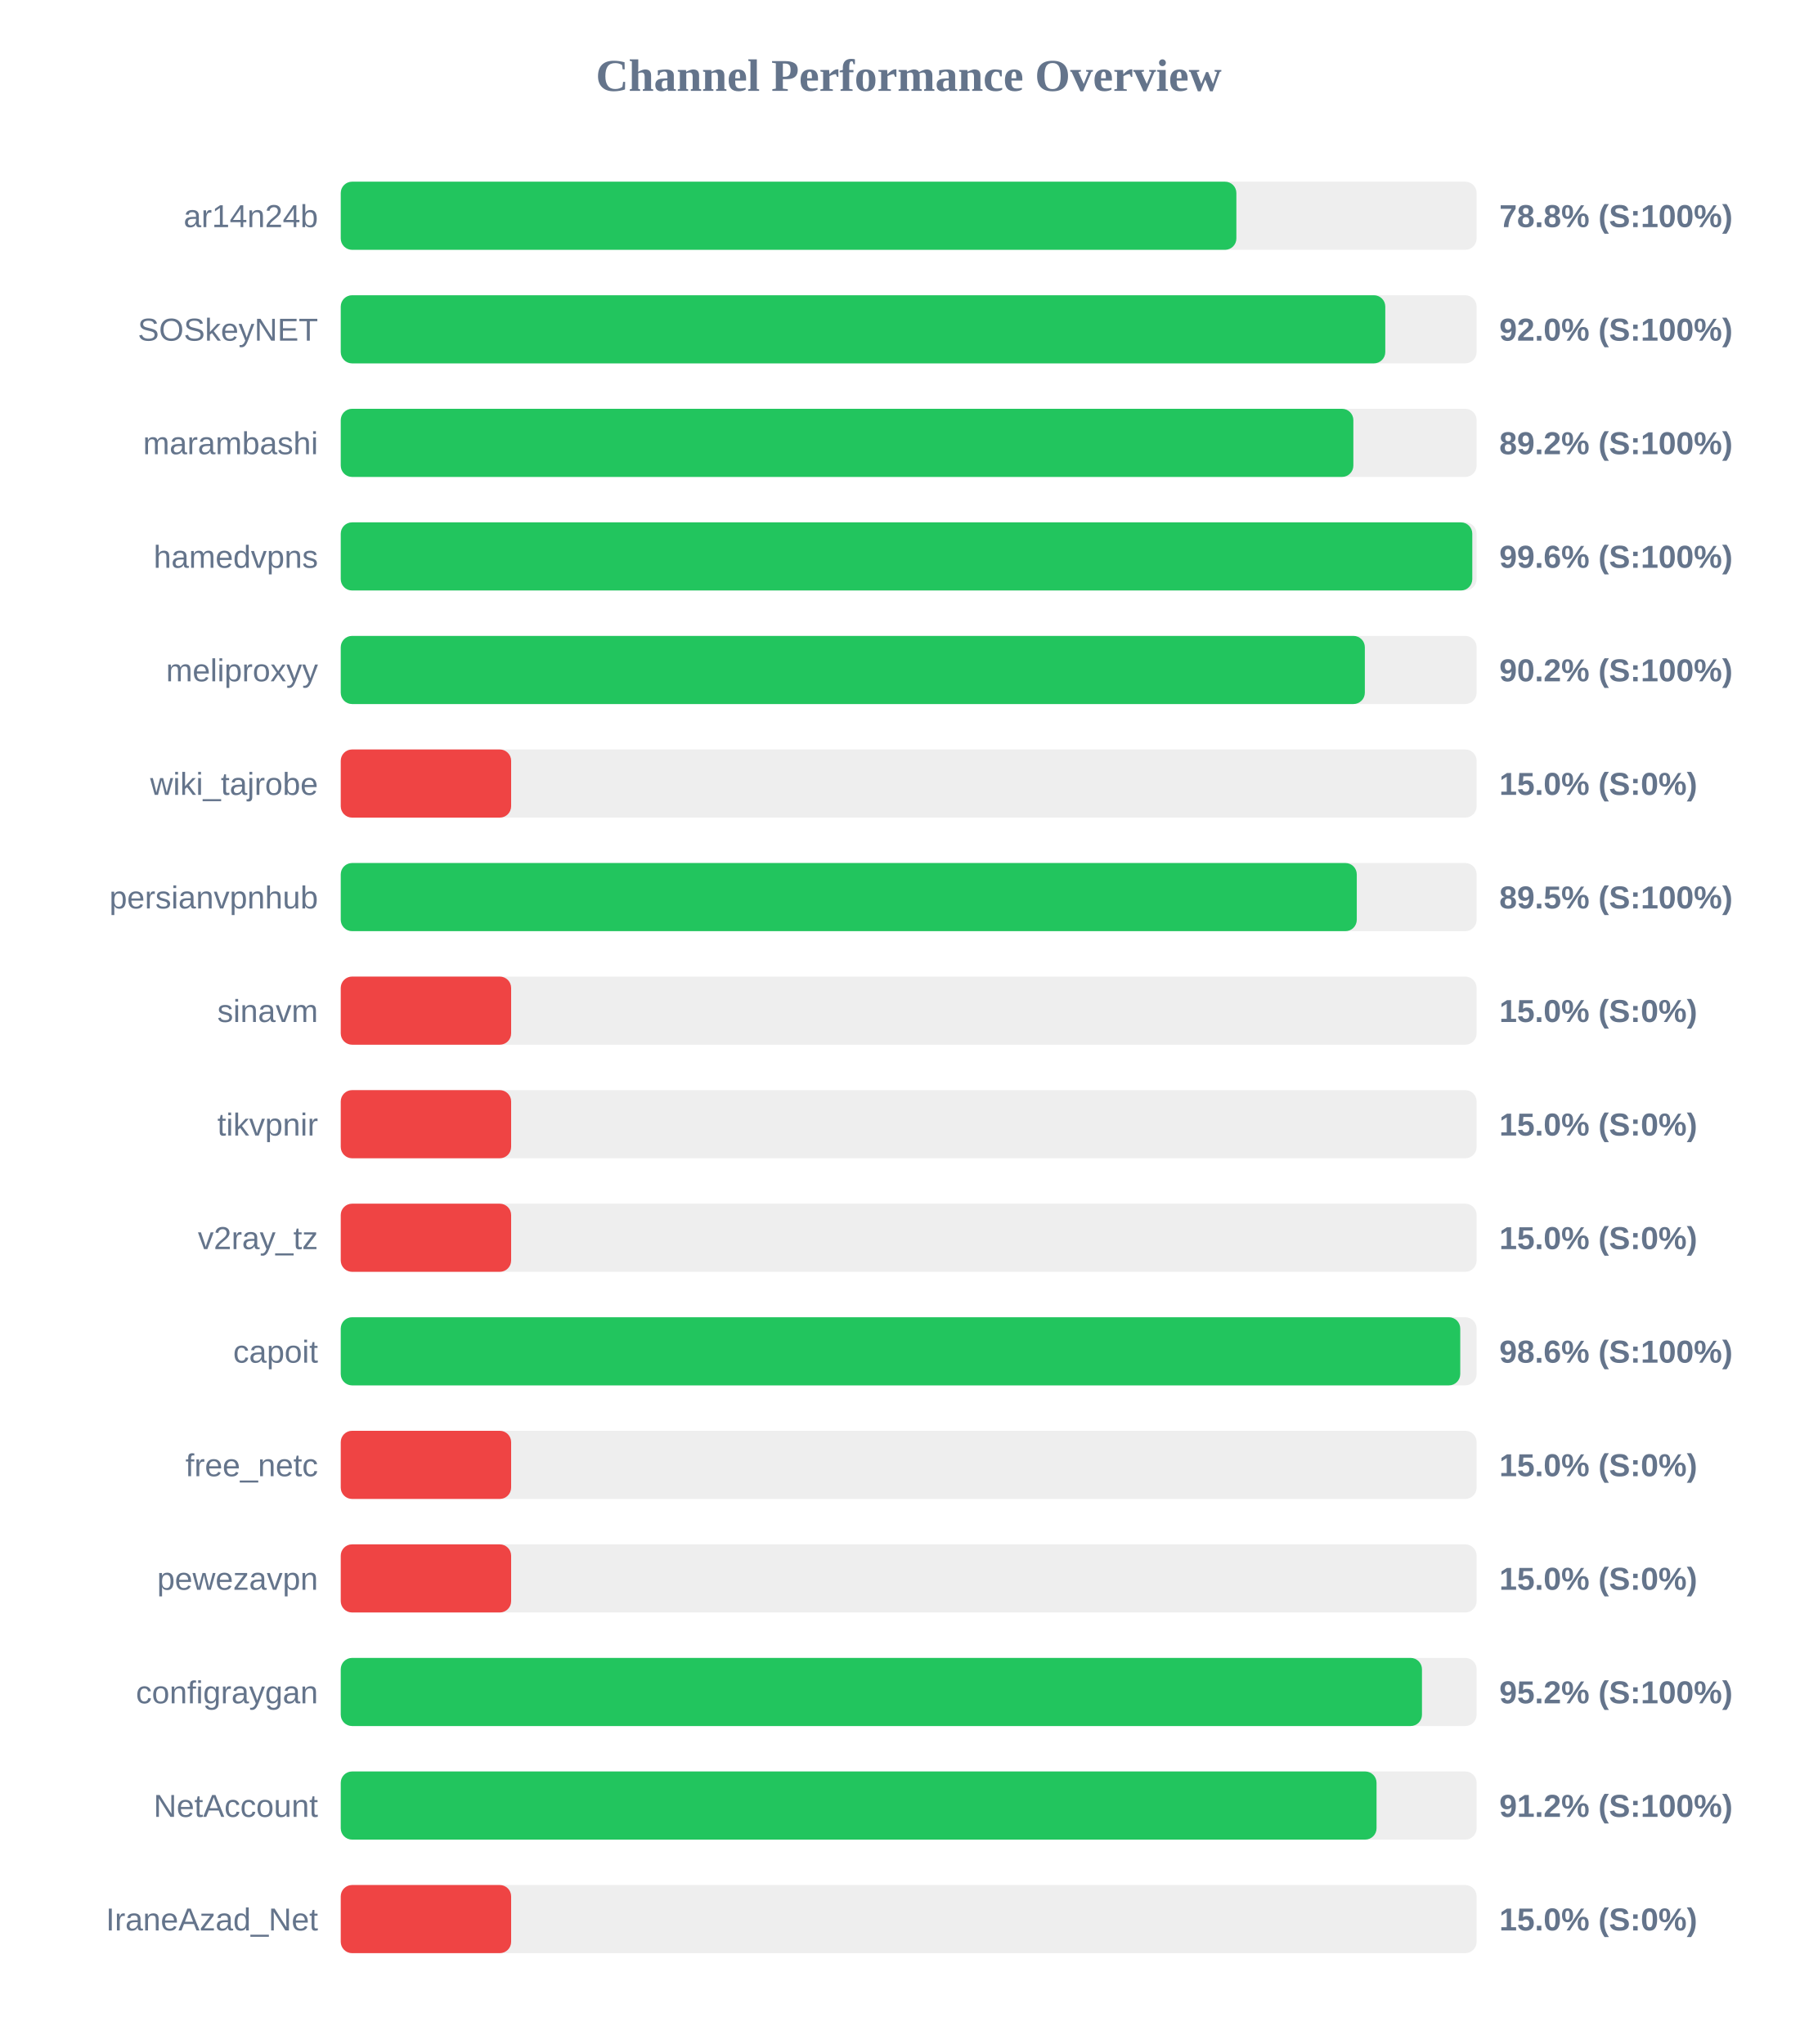
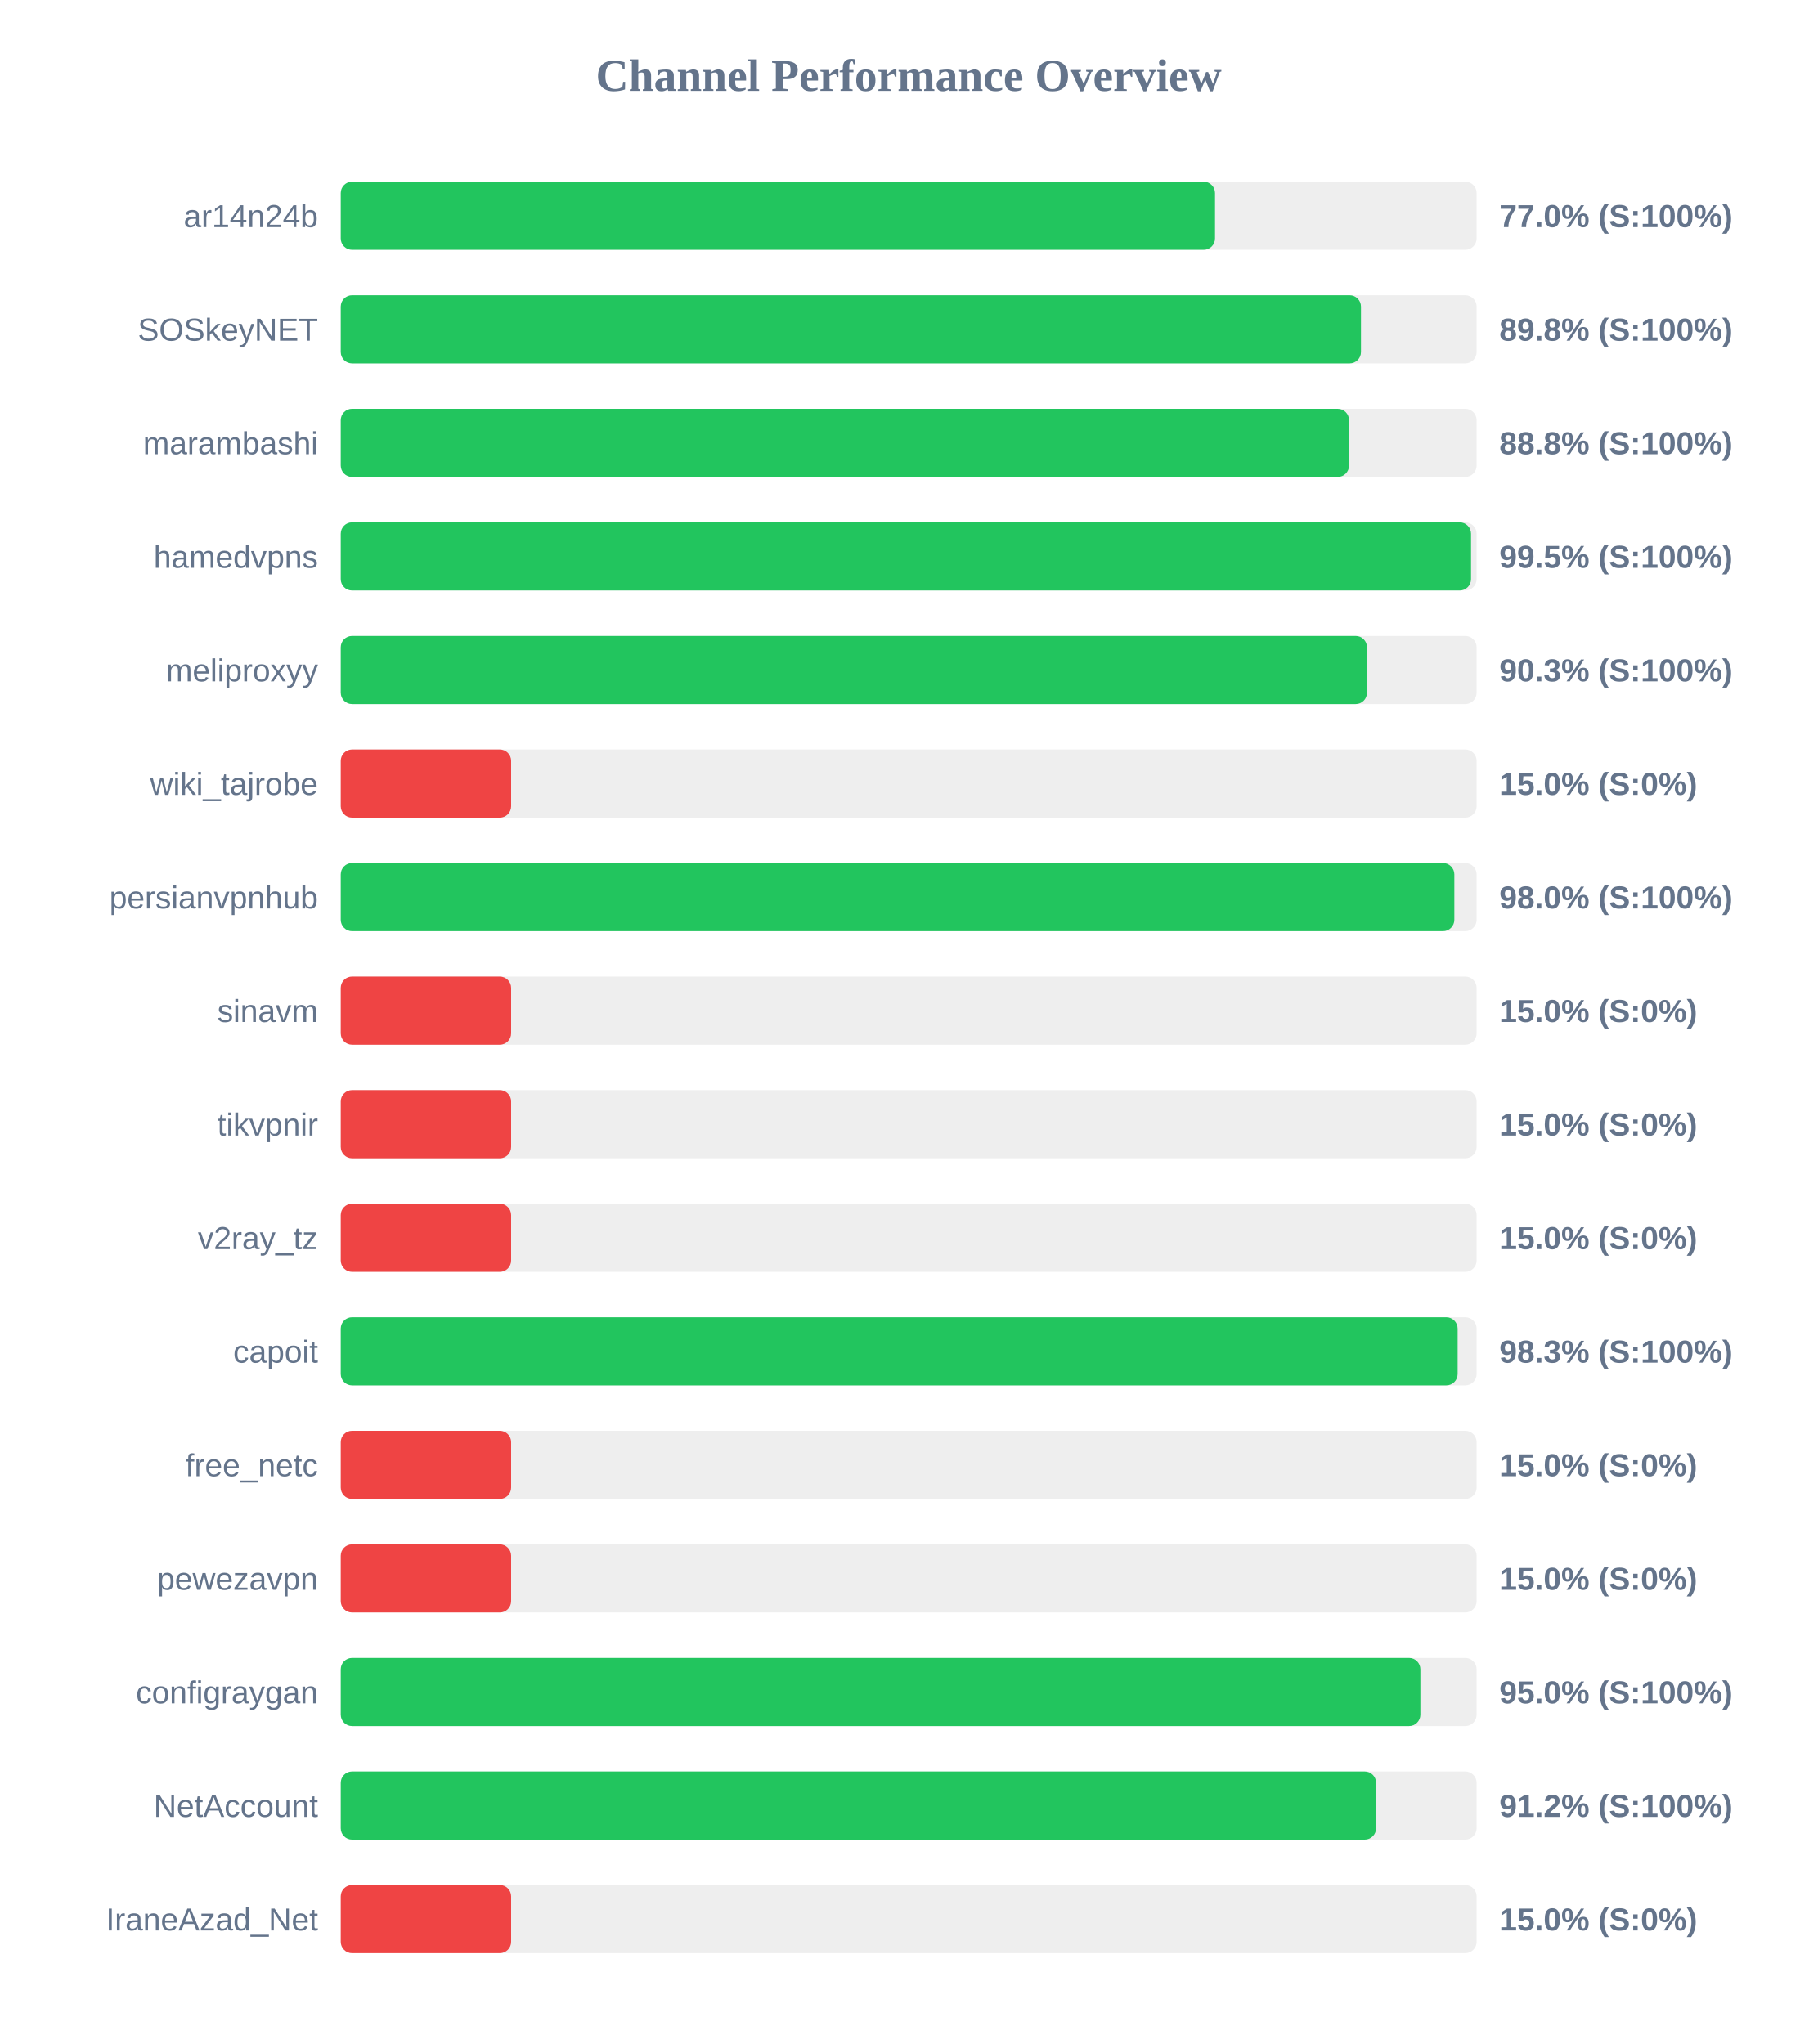
<svg xmlns="http://www.w3.org/2000/svg" width="800" height="900" version="1.1">
  <style>
        .row { font: 14px Arial; fill: #64748b; }
        .score { font: bold 14px Arial; fill: #64748b; }
    </style>
  <text x="400" y="40" text-anchor="middle" font-size="20px" font-weight="bold" fill="#64748b">Channel Performance Overview</text>
  <rect x="150" y="80" width="500" height="30" fill="#eee" rx="5" />
-   <rect x="150" y="80" width="394.25" height="30" fill="#22c55e" rx="5" />
+   <rect x="150" y="80" width="384.85" height="30" fill="#22c55e" rx="5" />
  <text x="140" y="100" text-anchor="end" class="row">ar14n24b</text>
-   <text x="660" y="100" text-anchor="start" class="score">78.8% (S:100%)</text>
+   <text x="660" y="100" text-anchor="start" class="score">77.0% (S:100%)</text>
  <rect x="150" y="130" width="500" height="30" fill="#eee" rx="5" />
-   <rect x="150" y="130" width="459.8" height="30" fill="#22c55e" rx="5" />
+   <rect x="150" y="130" width="449.1" height="30" fill="#22c55e" rx="5" />
  <text x="140" y="150" text-anchor="end" class="row">SOSkeyNET</text>
-   <text x="660" y="150" text-anchor="start" class="score">92.0% (S:100%)</text>
+   <text x="660" y="150" text-anchor="start" class="score">89.8% (S:100%)</text>
  <rect x="150" y="180" width="500" height="30" fill="#eee" rx="5" />
-   <rect x="150" y="180" width="445.75" height="30" fill="#22c55e" rx="5" />
+   <rect x="150" y="180" width="443.85" height="30" fill="#22c55e" rx="5" />
  <text x="140" y="200" text-anchor="end" class="row">marambashi</text>
-   <text x="660" y="200" text-anchor="start" class="score">89.2% (S:100%)</text>
+   <text x="660" y="200" text-anchor="start" class="score">88.8% (S:100%)</text>
  <rect x="150" y="230" width="500" height="30" fill="#eee" rx="5" />
-   <rect x="150" y="230" width="498.1" height="30" fill="#22c55e" rx="5" />
+   <rect x="150" y="230" width="497.55" height="30" fill="#22c55e" rx="5" />
  <text x="140" y="250" text-anchor="end" class="row">hamedvpns</text>
-   <text x="660" y="250" text-anchor="start" class="score">99.6% (S:100%)</text>
+   <text x="660" y="250" text-anchor="start" class="score">99.5% (S:100%)</text>
  <rect x="150" y="280" width="500" height="30" fill="#eee" rx="5" />
-   <rect x="150" y="280" width="450.8" height="30" fill="#22c55e" rx="5" />
+   <rect x="150" y="280" width="451.75" height="30" fill="#22c55e" rx="5" />
  <text x="140" y="300" text-anchor="end" class="row">meliproxyy</text>
-   <text x="660" y="300" text-anchor="start" class="score">90.2% (S:100%)</text>
+   <text x="660" y="300" text-anchor="start" class="score">90.3% (S:100%)</text>
  <rect x="150" y="330" width="500" height="30" fill="#eee" rx="5" />
  <rect x="150" y="330" width="75.0" height="30" fill="#ef4444" rx="5" />
  <text x="140" y="350" text-anchor="end" class="row">wiki_tajrobe</text>
  <text x="660" y="350" text-anchor="start" class="score">15.0% (S:0%)</text>
  <rect x="150" y="380" width="500" height="30" fill="#eee" rx="5" />
-   <rect x="150" y="380" width="447.25" height="30" fill="#22c55e" rx="5" />
+   <rect x="150" y="380" width="490.2" height="30" fill="#22c55e" rx="5" />
  <text x="140" y="400" text-anchor="end" class="row">persianvpnhub</text>
-   <text x="660" y="400" text-anchor="start" class="score">89.5% (S:100%)</text>
+   <text x="660" y="400" text-anchor="start" class="score">98.0% (S:100%)</text>
  <rect x="150" y="430" width="500" height="30" fill="#eee" rx="5" />
  <rect x="150" y="430" width="75.0" height="30" fill="#ef4444" rx="5" />
  <text x="140" y="450" text-anchor="end" class="row">sinavm</text>
  <text x="660" y="450" text-anchor="start" class="score">15.0% (S:0%)</text>
  <rect x="150" y="480" width="500" height="30" fill="#eee" rx="5" />
  <rect x="150" y="480" width="75.0" height="30" fill="#ef4444" rx="5" />
  <text x="140" y="500" text-anchor="end" class="row">tikvpnir</text>
  <text x="660" y="500" text-anchor="start" class="score">15.0% (S:0%)</text>
  <rect x="150" y="530" width="500" height="30" fill="#eee" rx="5" />
  <rect x="150" y="530" width="75.0" height="30" fill="#ef4444" rx="5" />
  <text x="140" y="550" text-anchor="end" class="row">v2ray_tz</text>
  <text x="660" y="550" text-anchor="start" class="score">15.0% (S:0%)</text>
  <rect x="150" y="580" width="500" height="30" fill="#eee" rx="5" />
-   <rect x="150" y="580" width="492.8" height="30" fill="#22c55e" rx="5" />
+   <rect x="150" y="580" width="491.65" height="30" fill="#22c55e" rx="5" />
  <text x="140" y="600" text-anchor="end" class="row">capoit</text>
-   <text x="660" y="600" text-anchor="start" class="score">98.6% (S:100%)</text>
+   <text x="660" y="600" text-anchor="start" class="score">98.3% (S:100%)</text>
  <rect x="150" y="630" width="500" height="30" fill="#eee" rx="5" />
  <rect x="150" y="630" width="75.0" height="30" fill="#ef4444" rx="5" />
  <text x="140" y="650" text-anchor="end" class="row">free_netc</text>
  <text x="660" y="650" text-anchor="start" class="score">15.0% (S:0%)</text>
  <rect x="150" y="680" width="500" height="30" fill="#eee" rx="5" />
  <rect x="150" y="680" width="75.0" height="30" fill="#ef4444" rx="5" />
  <text x="140" y="700" text-anchor="end" class="row">pewezavpn</text>
  <text x="660" y="700" text-anchor="start" class="score">15.0% (S:0%)</text>
  <rect x="150" y="730" width="500" height="30" fill="#eee" rx="5" />
-   <rect x="150" y="730" width="475.95" height="30" fill="#22c55e" rx="5" />
+   <rect x="150" y="730" width="475.25" height="30" fill="#22c55e" rx="5" />
  <text x="140" y="750" text-anchor="end" class="row">configraygan</text>
-   <text x="660" y="750" text-anchor="start" class="score">95.2% (S:100%)</text>
+   <text x="660" y="750" text-anchor="start" class="score">95.0% (S:100%)</text>
  <rect x="150" y="780" width="500" height="30" fill="#eee" rx="5" />
-   <rect x="150" y="780" width="455.95" height="30" fill="#22c55e" rx="5" />
+   <rect x="150" y="780" width="455.75" height="30" fill="#22c55e" rx="5" />
  <text x="140" y="800" text-anchor="end" class="row">NetAccount</text>
  <text x="660" y="800" text-anchor="start" class="score">91.2% (S:100%)</text>
  <rect x="150" y="830" width="500" height="30" fill="#eee" rx="5" />
  <rect x="150" y="830" width="75.0" height="30" fill="#ef4444" rx="5" />
  <text x="140" y="850" text-anchor="end" class="row">IraneAzad_Net</text>
  <text x="660" y="850" text-anchor="start" class="score">15.0% (S:0%)</text>
</svg>
